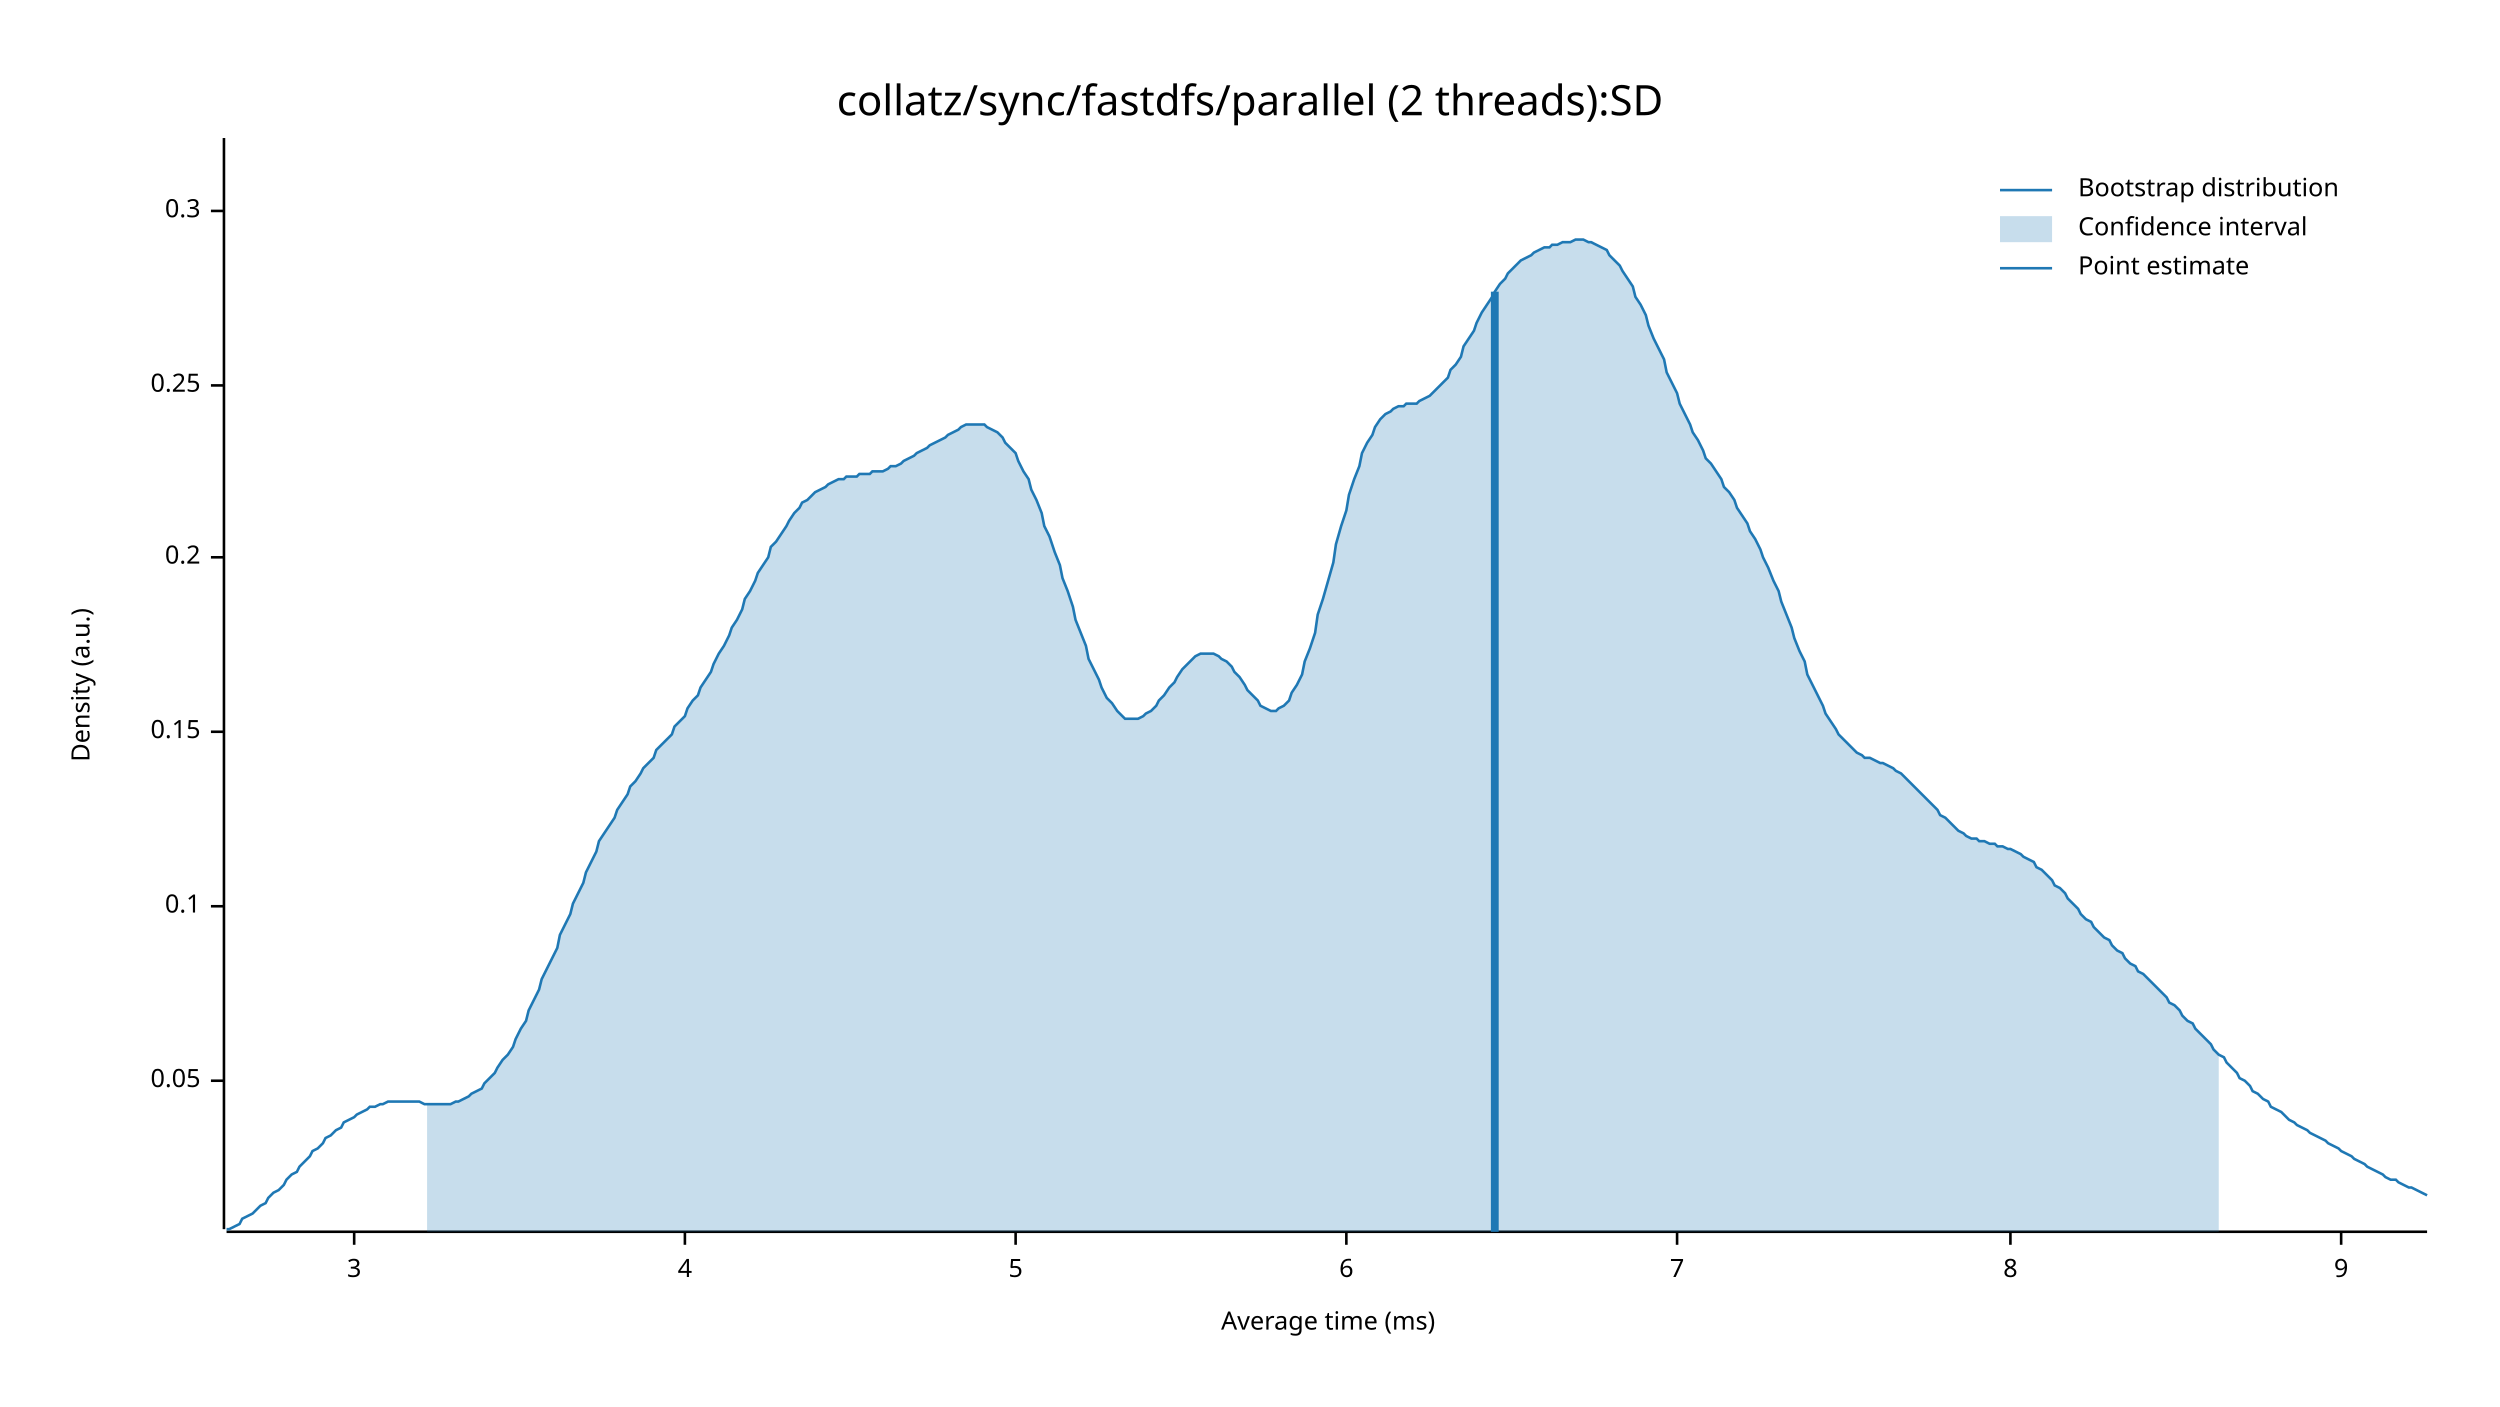
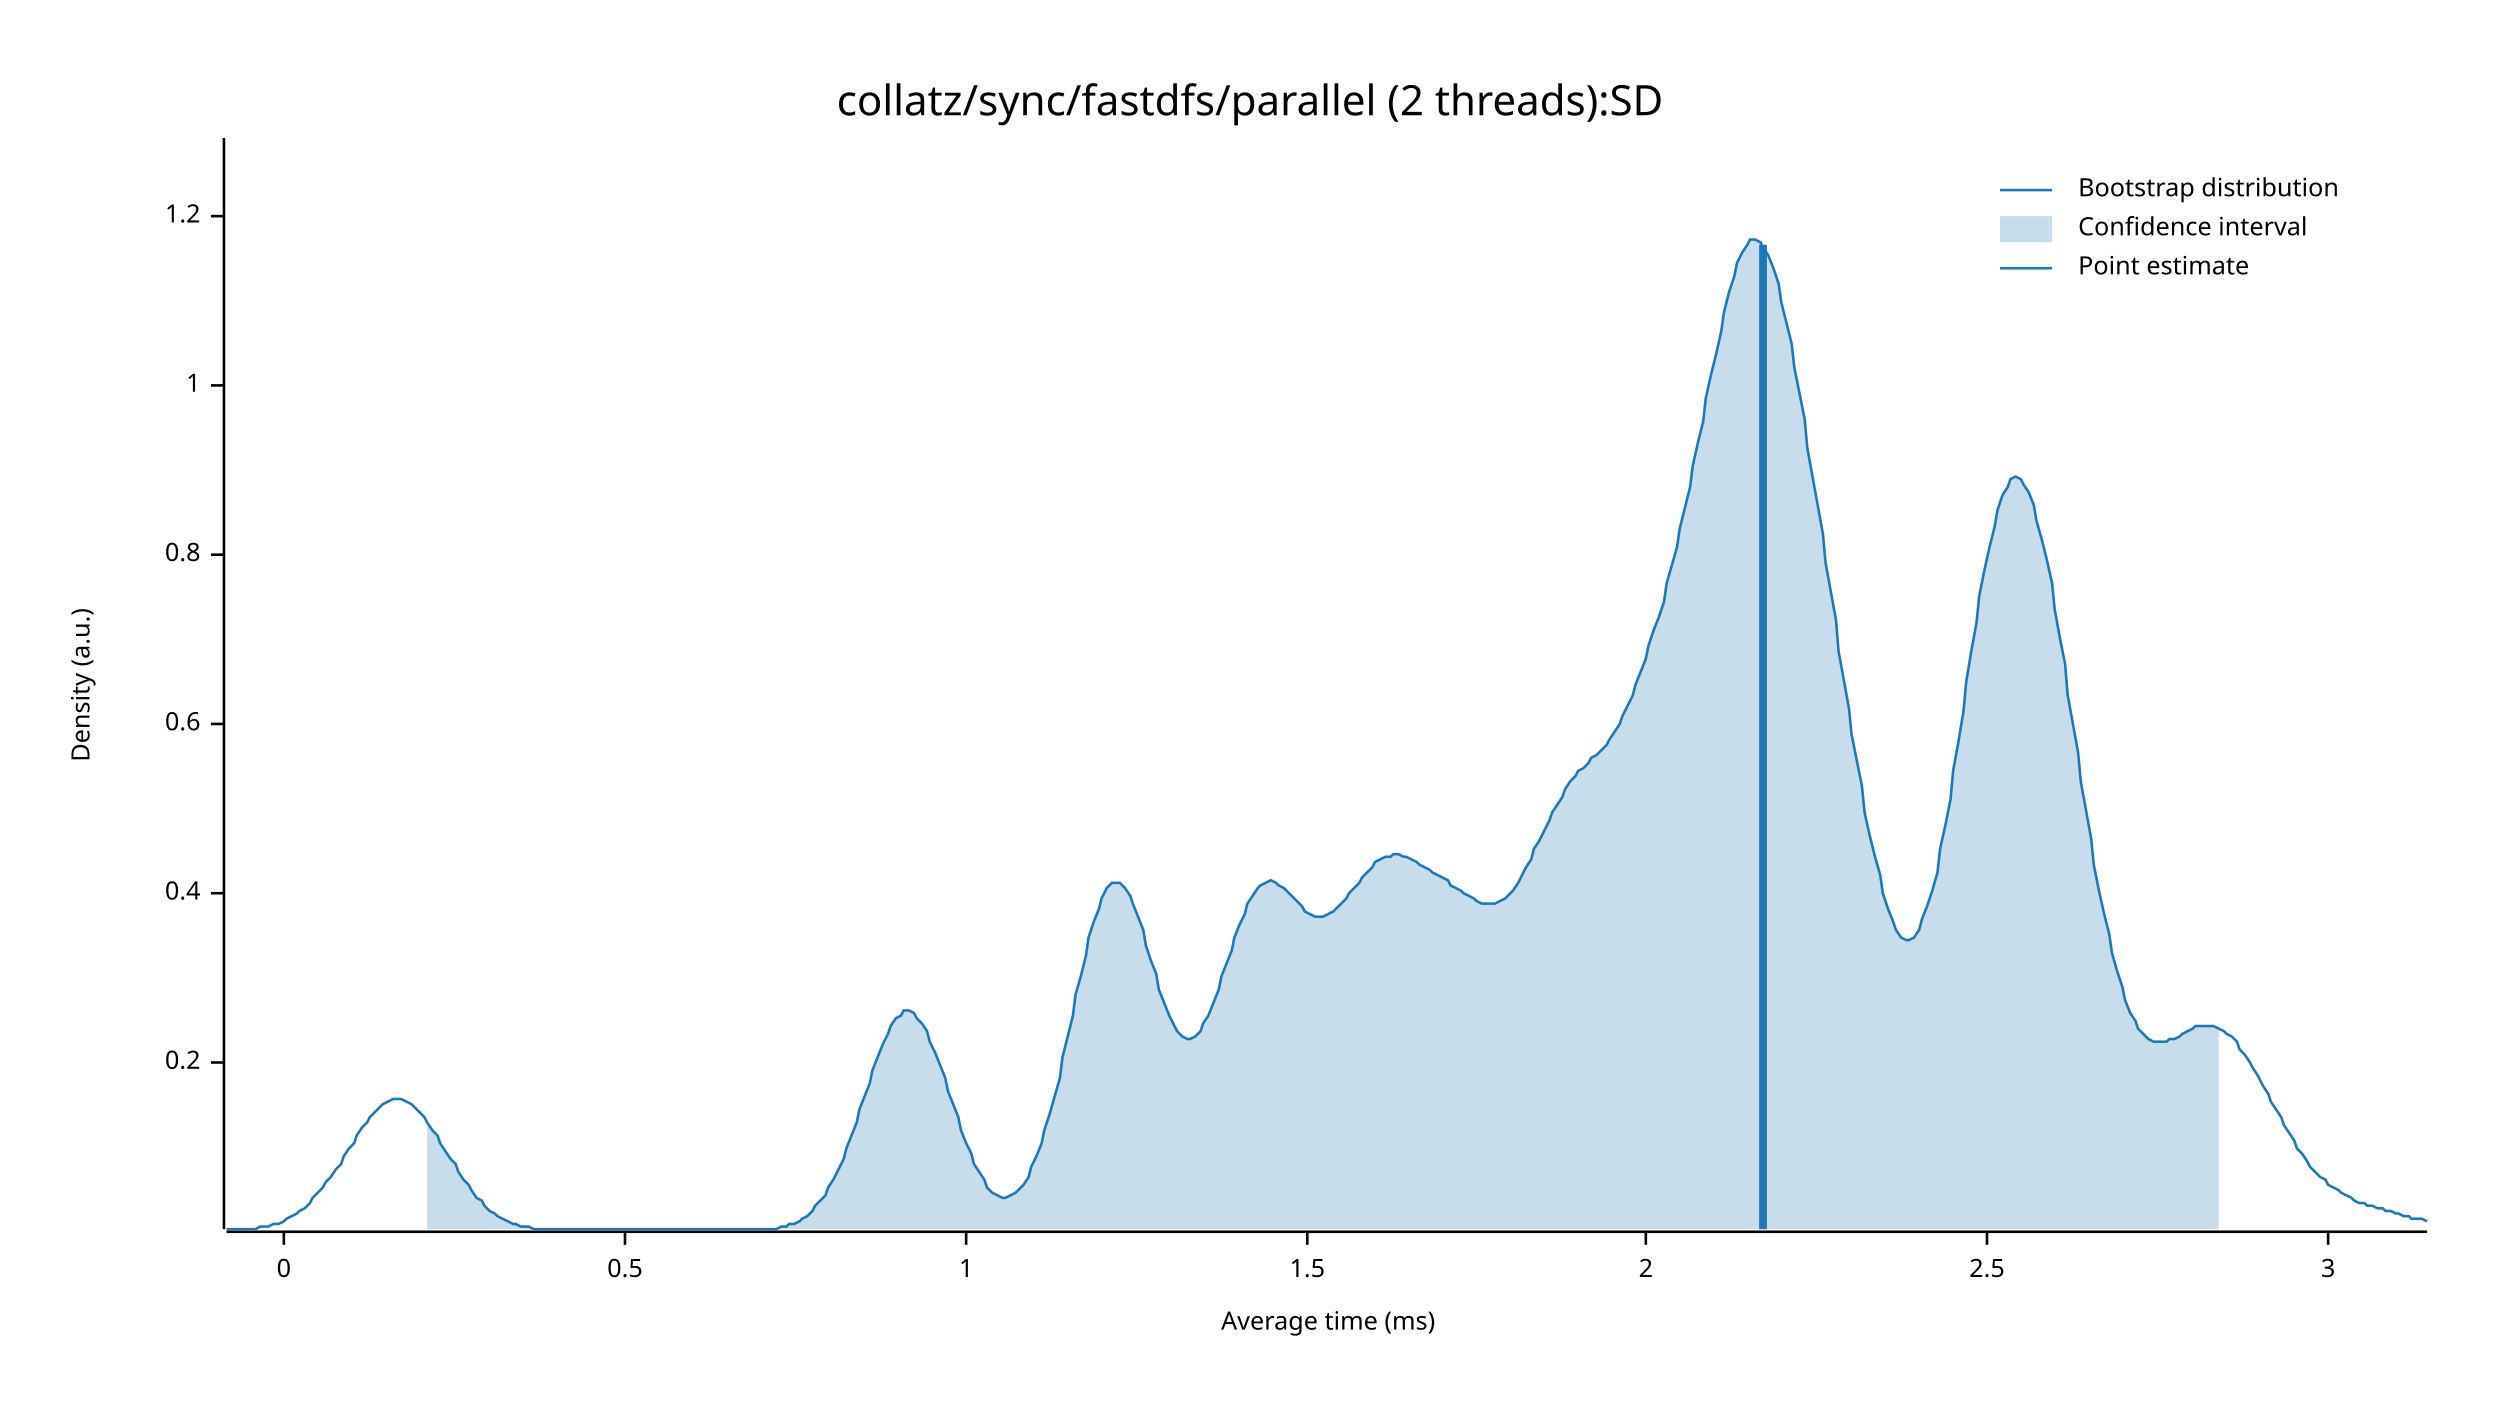
<svg xmlns="http://www.w3.org/2000/svg" width="960" height="540" viewBox="0 0 960 540">
  <text x="480" y="32" dy="0.76em" text-anchor="middle" font-family="sans-serif" font-size="16.129" opacity="1" fill="#000000">
collatz/sync/fastdfs/parallel (2 threads):SD
</text>
  <text x="27" y="263" dy="0.76em" text-anchor="middle" font-family="sans-serif" font-size="9.677" opacity="1" fill="#000000" transform="rotate(270, 27, 263)">
Density (a.u.)
</text>
  <text x="510" y="513" dy="-0.5ex" text-anchor="middle" font-family="sans-serif" font-size="9.677" opacity="1" fill="#000000">
Average time (ms)
</text>
  <polyline fill="none" opacity="1" stroke="#000000" stroke-width="1" points="86,53 86,472 " />
-   <text x="77" y="415" dy="0.5ex" text-anchor="end" font-family="sans-serif" font-size="9.677" opacity="1" fill="#000000">
- 0.05
- </text>
-   <polyline fill="none" opacity="1" stroke="#000000" stroke-width="1" points="81,415 86,415 " />
-   <text x="77" y="348" dy="0.5ex" text-anchor="end" font-family="sans-serif" font-size="9.677" opacity="1" fill="#000000">
- 0.1
- </text>
-   <polyline fill="none" opacity="1" stroke="#000000" stroke-width="1" points="81,348 86,348 " />
-   <text x="77" y="281" dy="0.5ex" text-anchor="end" font-family="sans-serif" font-size="9.677" opacity="1" fill="#000000">
- 0.15
- </text>
-   <polyline fill="none" opacity="1" stroke="#000000" stroke-width="1" points="81,281 86,281 " />
-   <text x="77" y="214" dy="0.5ex" text-anchor="end" font-family="sans-serif" font-size="9.677" opacity="1" fill="#000000">
+   <text x="77" y="408" dy="0.5ex" text-anchor="end" font-family="sans-serif" font-size="9.677" opacity="1" fill="#000000">
0.2
</text>
-   <polyline fill="none" opacity="1" stroke="#000000" stroke-width="1" points="81,214 86,214 " />
+   <polyline fill="none" opacity="1" stroke="#000000" stroke-width="1" points="81,408 86,408 " />
+   <text x="77" y="343" dy="0.5ex" text-anchor="end" font-family="sans-serif" font-size="9.677" opacity="1" fill="#000000">
+ 0.4
+ </text>
+   <polyline fill="none" opacity="1" stroke="#000000" stroke-width="1" points="81,343 86,343 " />
+   <text x="77" y="278" dy="0.5ex" text-anchor="end" font-family="sans-serif" font-size="9.677" opacity="1" fill="#000000">
+ 0.6
+ </text>
+   <polyline fill="none" opacity="1" stroke="#000000" stroke-width="1" points="81,278 86,278 " />
+   <text x="77" y="213" dy="0.5ex" text-anchor="end" font-family="sans-serif" font-size="9.677" opacity="1" fill="#000000">
+ 0.8
+ </text>
+   <polyline fill="none" opacity="1" stroke="#000000" stroke-width="1" points="81,213 86,213 " />
  <text x="77" y="148" dy="0.5ex" text-anchor="end" font-family="sans-serif" font-size="9.677" opacity="1" fill="#000000">
- 0.25
+ 1
</text>
  <polyline fill="none" opacity="1" stroke="#000000" stroke-width="1" points="81,148 86,148 " />
-   <text x="77" y="81" dy="0.5ex" text-anchor="end" font-family="sans-serif" font-size="9.677" opacity="1" fill="#000000">
- 0.3
+   <text x="77" y="83" dy="0.5ex" text-anchor="end" font-family="sans-serif" font-size="9.677" opacity="1" fill="#000000">
+ 1.2
</text>
-   <polyline fill="none" opacity="1" stroke="#000000" stroke-width="1" points="81,81 86,81 " />
+   <polyline fill="none" opacity="1" stroke="#000000" stroke-width="1" points="81,83 86,83 " />
  <polyline fill="none" opacity="1" stroke="#000000" stroke-width="1" points="87,473 932,473 " />
-   <text x="136" y="483" dy="0.76em" text-anchor="middle" font-family="sans-serif" font-size="9.677" opacity="1" fill="#000000">
+   <text x="109" y="483" dy="0.76em" text-anchor="middle" font-family="sans-serif" font-size="9.677" opacity="1" fill="#000000">
+ 0
+ </text>
+   <polyline fill="none" opacity="1" stroke="#000000" stroke-width="1" points="109,473 109,478 " />
+   <text x="240" y="483" dy="0.76em" text-anchor="middle" font-family="sans-serif" font-size="9.677" opacity="1" fill="#000000">
+ 0.5
+ </text>
+   <polyline fill="none" opacity="1" stroke="#000000" stroke-width="1" points="240,473 240,478 " />
+   <text x="371" y="483" dy="0.76em" text-anchor="middle" font-family="sans-serif" font-size="9.677" opacity="1" fill="#000000">
+ 1
+ </text>
+   <polyline fill="none" opacity="1" stroke="#000000" stroke-width="1" points="371,473 371,478 " />
+   <text x="502" y="483" dy="0.76em" text-anchor="middle" font-family="sans-serif" font-size="9.677" opacity="1" fill="#000000">
+ 1.5
+ </text>
+   <polyline fill="none" opacity="1" stroke="#000000" stroke-width="1" points="502,473 502,478 " />
+   <text x="632" y="483" dy="0.76em" text-anchor="middle" font-family="sans-serif" font-size="9.677" opacity="1" fill="#000000">
+ 2
+ </text>
+   <polyline fill="none" opacity="1" stroke="#000000" stroke-width="1" points="632,473 632,478 " />
+   <text x="763" y="483" dy="0.76em" text-anchor="middle" font-family="sans-serif" font-size="9.677" opacity="1" fill="#000000">
+ 2.5
+ </text>
+   <polyline fill="none" opacity="1" stroke="#000000" stroke-width="1" points="763,473 763,478 " />
+   <text x="894" y="483" dy="0.76em" text-anchor="middle" font-family="sans-serif" font-size="9.677" opacity="1" fill="#000000">
3
</text>
-   <polyline fill="none" opacity="1" stroke="#000000" stroke-width="1" points="136,473 136,478 " />
-   <text x="263" y="483" dy="0.76em" text-anchor="middle" font-family="sans-serif" font-size="9.677" opacity="1" fill="#000000">
- 4
- </text>
-   <polyline fill="none" opacity="1" stroke="#000000" stroke-width="1" points="263,473 263,478 " />
-   <text x="390" y="483" dy="0.76em" text-anchor="middle" font-family="sans-serif" font-size="9.677" opacity="1" fill="#000000">
- 5
- </text>
-   <polyline fill="none" opacity="1" stroke="#000000" stroke-width="1" points="390,473 390,478 " />
-   <text x="517" y="483" dy="0.76em" text-anchor="middle" font-family="sans-serif" font-size="9.677" opacity="1" fill="#000000">
- 6
- </text>
-   <polyline fill="none" opacity="1" stroke="#000000" stroke-width="1" points="517,473 517,478 " />
-   <text x="644" y="483" dy="0.76em" text-anchor="middle" font-family="sans-serif" font-size="9.677" opacity="1" fill="#000000">
- 7
- </text>
-   <polyline fill="none" opacity="1" stroke="#000000" stroke-width="1" points="644,473 644,478 " />
-   <text x="772" y="483" dy="0.76em" text-anchor="middle" font-family="sans-serif" font-size="9.677" opacity="1" fill="#000000">
- 8
- </text>
-   <polyline fill="none" opacity="1" stroke="#000000" stroke-width="1" points="772,473 772,478 " />
-   <text x="899" y="483" dy="0.76em" text-anchor="middle" font-family="sans-serif" font-size="9.677" opacity="1" fill="#000000">
- 9
- </text>
-   <polyline fill="none" opacity="1" stroke="#000000" stroke-width="1" points="899,473 899,478 " />
-   <polyline fill="none" opacity="1" stroke="#1F78B4" stroke-width="1" points="87,472 88,472 90,471 92,470 93,468 95,467 97,466 98,465 100,463 102,462 103,460 105,458 107,457 109,455 110,453 112,451 114,450 115,448 117,446 119,444 120,442 122,441 124,439 125,437 127,436 129,434 131,433 132,431 134,430 136,429 137,428 139,427 141,426 142,425 144,425 146,424 147,424 149,423 151,423 153,423 154,423 156,423 158,423 159,423 161,423 163,424 164,424 166,424 168,424 169,424 171,424 173,424 175,423 176,423 178,422 180,421 181,420 183,419 185,418 186,416 188,414 190,412 191,410 193,407 195,405 197,402 198,399 200,395 202,392 203,388 205,384 207,380 208,376 210,372 212,368 214,364 215,359 217,355 219,351 220,347 222,343 224,339 225,335 227,331 229,327 230,323 232,320 234,317 236,314 237,311 239,308 241,305 242,302 244,300 246,297 247,295 249,293 251,291 252,288 254,286 256,284 258,282 259,279 261,277 263,275 264,272 266,269 268,267 269,264 271,261 273,258 274,255 276,251 278,248 280,244 281,241 283,238 285,234 286,230 288,227 290,223 291,220 293,217 295,214 296,210 298,208 300,205 302,202 303,200 305,197 307,195 308,193 310,192 312,190 313,189 315,188 317,187 318,186 320,185 322,184 324,184 325,183 327,183 329,183 330,182 332,182 334,182 335,181 337,181 339,181 341,180 342,179 344,179 346,178 347,177 349,176 351,175 352,174 354,173 356,172 357,171 359,170 361,169 363,168 364,167 366,166 368,165 369,164 371,163 373,163 374,163 376,163 378,163 379,164 381,165 383,166 385,168 386,170 388,172 390,174 391,177 393,181 395,184 396,188 398,192 400,197 401,202 403,206 405,212 407,217 408,222 410,227 412,233 413,238 415,243 417,248 418,253 420,257 422,261 423,264 425,268 427,270 429,273 430,274 432,276 434,276 435,276 437,276 439,275 440,274 442,273 444,271 445,269 447,267 449,264 451,262 452,260 454,257 456,255 457,254 459,252 461,251 462,251 464,251 466,251 468,252 469,253 471,254 473,256 474,258 476,260 478,263 479,265 481,267 483,269 484,271 486,272 488,273 490,273 491,272 493,271 495,269 496,266 498,263 500,259 501,254 503,249 505,243 506,236 508,230 510,223 512,216 513,209 515,202 517,196 518,190 520,184 522,179 523,174 525,170 527,167 528,164 530,161 532,159 534,158 535,157 537,156 539,156 540,155 542,155 544,155 545,154 547,153 549,152 550,151 552,149 554,147 556,145 557,142 559,140 561,137 562,133 564,130 566,127 567,124 569,120 571,117 573,114 574,112 576,109 578,107 579,105 581,103 583,101 584,100 586,99 588,98 589,97 591,96 593,95 595,95 596,94 598,94 600,93 601,93 603,93 605,92 606,92 608,92 610,93 611,93 613,94 615,95 617,96 618,98 620,100 622,102 623,104 625,107 627,110 628,114 630,117 632,121 633,125 635,130 637,134 639,138 640,143 642,147 644,151 645,155 647,159 649,163 650,166 652,169 654,173 655,176 657,178 659,181 661,184 662,187 664,189 666,192 667,195 669,198 671,201 672,204 674,207 676,211 677,214 679,218 681,223 683,227 684,231 686,236 688,241 689,245 691,250 693,254 694,259 696,263 698,267 700,271 701,274 703,277 705,280 706,282 708,284 710,286 711,287 713,289 715,290 716,291 718,291 720,292 722,293 723,293 725,294 727,295 728,296 730,297 732,299 733,300 735,302 737,304 738,305 740,307 742,309 744,311 745,313 747,314 749,316 750,317 752,319 754,320 755,321 757,322 759,322 760,323 762,323 764,324 766,324 767,325 769,325 771,326 772,326 774,327 776,328 777,329 779,330 781,331 782,333 784,334 786,336 788,338 789,340 791,341 793,343 794,345 796,347 798,349 799,351 801,353 803,354 804,356 806,358 808,360 810,361 811,363 813,365 815,366 816,368 818,370 820,371 821,373 823,374 825,376 827,378 828,379 830,381 832,383 833,385 835,386 837,388 838,390 840,392 842,393 843,395 845,397 847,399 849,401 850,403 852,405 854,406 855,408 857,410 859,412 860,414 862,415 864,417 865,419 867,420 869,422 871,423 872,425 874,426 876,427 877,428 879,430 881,431 882,432 884,433 886,434 887,435 889,436 891,437 893,438 894,439 896,440 898,441 899,442 901,443 903,444 904,445 906,446 908,447 909,448 911,449 913,450 915,451 916,452 918,453 920,453 921,454 923,455 925,456 926,456 928,457 930,458 932,459 " />
-   <polygon opacity="0.25" fill="#1F78B4" points="164,424 166,424 168,424 169,424 171,424 173,424 175,423 176,423 178,422 180,421 181,420 183,419 185,418 186,416 188,414 190,412 191,410 193,407 195,405 197,402 198,399 200,395 202,392 203,388 205,384 207,380 208,376 210,372 212,368 214,364 215,359 217,355 219,351 220,347 222,343 224,339 225,335 227,331 229,327 230,323 232,320 234,317 236,314 237,311 239,308 241,305 242,302 244,300 246,297 247,295 249,293 251,291 252,288 254,286 256,284 258,282 259,279 261,277 263,275 264,272 266,269 268,267 269,264 271,261 273,258 274,255 276,251 278,248 280,244 281,241 283,238 285,234 286,230 288,227 290,223 291,220 293,217 295,214 296,210 298,208 300,205 302,202 303,200 305,197 307,195 308,193 310,192 312,190 313,189 315,188 317,187 318,186 320,185 322,184 324,184 325,183 327,183 329,183 330,182 332,182 334,182 335,181 337,181 339,181 341,180 342,179 344,179 346,178 347,177 349,176 351,175 352,174 354,173 356,172 357,171 359,170 361,169 363,168 364,167 366,166 368,165 369,164 371,163 373,163 374,163 376,163 378,163 379,164 381,165 383,166 385,168 386,170 388,172 390,174 391,177 393,181 395,184 396,188 398,192 400,197 401,202 403,206 405,212 407,217 408,222 410,227 412,233 413,238 415,243 417,248 418,253 420,257 422,261 423,264 425,268 427,270 429,273 430,274 432,276 434,276 435,276 437,276 439,275 440,274 442,273 444,271 445,269 447,267 449,264 451,262 452,260 454,257 456,255 457,254 459,252 461,251 462,251 464,251 466,251 468,252 469,253 471,254 473,256 474,258 476,260 478,263 479,265 481,267 483,269 484,271 486,272 488,273 490,273 491,272 493,271 495,269 496,266 498,263 500,259 501,254 503,249 505,243 506,236 508,230 510,223 512,216 513,209 515,202 517,196 518,190 520,184 522,179 523,174 525,170 527,167 528,164 530,161 532,159 534,158 535,157 537,156 539,156 540,155 542,155 544,155 545,154 547,153 549,152 550,151 552,149 554,147 556,145 557,142 559,140 561,137 562,133 564,130 566,127 567,124 569,120 571,117 573,114 574,112 576,109 578,107 579,105 581,103 583,101 584,100 586,99 588,98 589,97 591,96 593,95 595,95 596,94 598,94 600,93 601,93 603,93 605,92 606,92 608,92 610,93 611,93 613,94 615,95 617,96 618,98 620,100 622,102 623,104 625,107 627,110 628,114 630,117 632,121 633,125 635,130 637,134 639,138 640,143 642,147 644,151 645,155 647,159 649,163 650,166 652,169 654,173 655,176 657,178 659,181 661,184 662,187 664,189 666,192 667,195 669,198 671,201 672,204 674,207 676,211 677,214 679,218 681,223 683,227 684,231 686,236 688,241 689,245 691,250 693,254 694,259 696,263 698,267 700,271 701,274 703,277 705,280 706,282 708,284 710,286 711,287 713,289 715,290 716,291 718,291 720,292 722,293 723,293 725,294 727,295 728,296 730,297 732,299 733,300 735,302 737,304 738,305 740,307 742,309 744,311 745,313 747,314 749,316 750,317 752,319 754,320 755,321 757,322 759,322 760,323 762,323 764,324 766,324 767,325 769,325 771,326 772,326 774,327 776,328 777,329 779,330 781,331 782,333 784,334 786,336 788,338 789,340 791,341 793,343 794,345 796,347 798,349 799,351 801,353 803,354 804,356 806,358 808,360 810,361 811,363 813,365 815,366 816,368 818,370 820,371 821,373 823,374 825,376 827,378 828,379 830,381 832,383 833,385 835,386 837,388 838,390 840,392 842,393 843,395 845,397 847,399 849,401 850,403 852,405 852,473 164,473 " />
-   <polyline fill="none" opacity="1" stroke="#1F78B4" stroke-width="3" points="574,473 574,112 " />
+   <polyline fill="none" opacity="1" stroke="#000000" stroke-width="1" points="894,473 894,478 " />
+   <polyline fill="none" opacity="1" stroke="#1F78B4" stroke-width="1" points="87,472 88,472 90,472 92,472 93,472 95,472 97,472 98,472 100,471 102,471 103,471 105,470 107,470 109,469 110,468 112,467 114,466 115,465 117,464 119,462 120,460 122,458 124,456 125,454 127,452 129,449 131,447 132,444 134,441 136,439 137,436 139,433 141,431 142,429 144,427 146,425 147,424 149,423 151,422 153,422 154,422 156,423 158,424 159,425 161,427 163,429 164,431 166,434 168,436 169,439 171,442 173,445 175,447 176,450 178,453 180,455 181,457 183,460 185,461 186,463 188,465 190,466 191,467 193,468 195,469 197,470 198,470 200,471 202,471 203,471 205,472 207,472 208,472 210,472 212,472 214,472 215,472 217,472 219,472 220,472 222,472 224,472 225,472 227,472 229,472 230,472 232,472 234,472 236,472 237,472 239,472 241,472 242,472 244,472 246,472 247,472 249,472 251,472 252,472 254,472 256,472 258,472 259,472 261,472 263,472 264,472 266,472 268,472 269,472 271,472 273,472 274,472 276,472 278,472 280,472 281,472 283,472 285,472 286,472 288,472 290,472 291,472 293,472 295,472 296,472 298,472 300,471 302,471 303,470 305,470 307,469 308,468 310,467 312,465 313,463 315,461 317,459 318,456 320,453 322,449 324,445 325,441 327,436 329,431 330,426 332,421 334,416 335,411 337,406 339,401 341,397 342,394 344,391 346,390 347,388 349,388 351,389 352,391 354,393 356,396 357,400 359,404 361,409 363,414 364,419 366,424 368,429 369,434 371,439 373,443 374,447 376,450 378,453 379,456 381,458 383,459 385,460 386,460 388,459 390,458 391,457 393,455 395,452 396,448 398,444 400,439 401,434 403,428 405,421 407,414 408,406 410,398 412,390 413,382 415,375 417,367 418,360 420,354 422,349 423,345 425,341 427,339 429,339 430,339 432,341 434,344 435,347 437,352 439,357 440,363 442,369 444,374 445,380 447,385 449,390 451,394 452,396 454,398 456,399 457,399 459,398 461,396 462,393 464,390 466,385 468,380 469,375 471,370 473,365 474,360 476,355 478,351 479,347 481,344 483,341 484,340 486,339 488,338 490,339 491,340 493,341 495,343 496,344 498,346 500,348 501,350 503,351 505,352 506,352 508,352 510,351 512,350 513,349 515,347 517,345 518,343 520,341 522,339 523,337 525,335 527,333 528,331 530,330 532,329 534,329 535,328 537,328 539,329 540,329 542,330 544,331 545,332 547,333 549,334 550,335 552,336 554,337 556,338 557,340 559,341 561,342 562,343 564,344 566,345 567,346 569,347 571,347 573,347 574,347 576,346 578,345 579,344 581,342 583,339 584,337 586,333 588,330 589,326 591,323 593,319 595,315 596,312 598,309 600,306 601,303 603,300 605,298 606,296 608,295 610,293 611,291 613,290 615,288 617,286 618,284 620,281 622,278 623,275 625,271 627,267 628,263 630,258 632,253 633,248 635,242 637,237 639,231 640,224 642,217 644,210 645,203 647,195 649,187 650,179 652,170 654,162 655,153 657,144 659,136 661,127 662,120 664,112 666,106 667,101 669,97 671,94 672,92 674,92 676,93 677,95 679,98 681,103 683,109 684,116 686,124 688,132 689,141 691,151 693,161 694,172 696,183 698,194 700,205 701,216 703,227 705,238 706,250 708,261 710,272 711,282 713,292 715,302 716,312 718,321 720,329 722,336 723,343 725,349 727,354 728,357 730,360 732,361 733,361 735,360 737,357 738,353 740,348 742,342 744,335 745,326 747,317 749,307 750,296 752,285 754,273 755,262 757,250 759,239 760,229 762,219 764,210 766,202 767,196 769,190 771,187 772,184 774,183 776,184 777,186 779,189 781,194 782,200 784,207 786,215 788,224 789,234 791,245 793,255 794,267 796,278 798,289 799,300 801,311 803,322 804,332 806,342 808,351 810,359 811,366 813,373 815,379 816,384 818,389 820,392 821,395 823,397 825,399 827,400 828,400 830,400 832,400 833,399 835,399 837,398 838,397 840,396 842,395 843,394 845,394 847,394 849,394 850,394 852,395 854,396 855,397 857,398 859,400 860,403 862,405 864,408 865,410 867,413 869,417 871,420 872,423 874,426 876,429 877,432 879,435 881,438 882,441 884,443 886,446 887,448 889,450 891,452 893,453 894,455 896,456 898,457 899,458 901,459 903,460 904,461 906,462 908,462 909,463 911,463 913,464 915,464 916,465 918,465 920,466 921,466 923,467 925,467 926,468 928,468 930,468 932,469 " />
+   <polygon opacity="0.25" fill="#1F78B4" points="164,431 166,434 168,436 169,439 171,442 173,445 175,447 176,450 178,453 180,455 181,457 183,460 185,461 186,463 188,465 190,466 191,467 193,468 195,469 197,470 198,470 200,471 202,471 203,471 205,472 207,472 208,472 210,472 212,472 214,472 215,472 217,472 219,472 220,472 222,472 224,472 225,472 227,472 229,472 230,472 232,472 234,472 236,472 237,472 239,472 241,472 242,472 244,472 246,472 247,472 249,472 251,472 252,472 254,472 256,472 258,472 259,472 261,472 263,472 264,472 266,472 268,472 269,472 271,472 273,472 274,472 276,472 278,472 280,472 281,472 283,472 285,472 286,472 288,472 290,472 291,472 293,472 295,472 296,472 298,472 300,471 302,471 303,470 305,470 307,469 308,468 310,467 312,465 313,463 315,461 317,459 318,456 320,453 322,449 324,445 325,441 327,436 329,431 330,426 332,421 334,416 335,411 337,406 339,401 341,397 342,394 344,391 346,390 347,388 349,388 351,389 352,391 354,393 356,396 357,400 359,404 361,409 363,414 364,419 366,424 368,429 369,434 371,439 373,443 374,447 376,450 378,453 379,456 381,458 383,459 385,460 386,460 388,459 390,458 391,457 393,455 395,452 396,448 398,444 400,439 401,434 403,428 405,421 407,414 408,406 410,398 412,390 413,382 415,375 417,367 418,360 420,354 422,349 423,345 425,341 427,339 429,339 430,339 432,341 434,344 435,347 437,352 439,357 440,363 442,369 444,374 445,380 447,385 449,390 451,394 452,396 454,398 456,399 457,399 459,398 461,396 462,393 464,390 466,385 468,380 469,375 471,370 473,365 474,360 476,355 478,351 479,347 481,344 483,341 484,340 486,339 488,338 490,339 491,340 493,341 495,343 496,344 498,346 500,348 501,350 503,351 505,352 506,352 508,352 510,351 512,350 513,349 515,347 517,345 518,343 520,341 522,339 523,337 525,335 527,333 528,331 530,330 532,329 534,329 535,328 537,328 539,329 540,329 542,330 544,331 545,332 547,333 549,334 550,335 552,336 554,337 556,338 557,340 559,341 561,342 562,343 564,344 566,345 567,346 569,347 571,347 573,347 574,347 576,346 578,345 579,344 581,342 583,339 584,337 586,333 588,330 589,326 591,323 593,319 595,315 596,312 598,309 600,306 601,303 603,300 605,298 606,296 608,295 610,293 611,291 613,290 615,288 617,286 618,284 620,281 622,278 623,275 625,271 627,267 628,263 630,258 632,253 633,248 635,242 637,237 639,231 640,224 642,217 644,210 645,203 647,195 649,187 650,179 652,170 654,162 655,153 657,144 659,136 661,127 662,120 664,112 666,106 667,101 669,97 671,94 672,92 674,92 676,93 677,95 679,98 681,103 683,109 684,116 686,124 688,132 689,141 691,151 693,161 694,172 696,183 698,194 700,205 701,216 703,227 705,238 706,250 708,261 710,272 711,282 713,292 715,302 716,312 718,321 720,329 722,336 723,343 725,349 727,354 728,357 730,360 732,361 733,361 735,360 737,357 738,353 740,348 742,342 744,335 745,326 747,317 749,307 750,296 752,285 754,273 755,262 757,250 759,239 760,229 762,219 764,210 766,202 767,196 769,190 771,187 772,184 774,183 776,184 777,186 779,189 781,194 782,200 784,207 786,215 788,224 789,234 791,245 793,255 794,267 796,278 798,289 799,300 801,311 803,322 804,332 806,342 808,351 810,359 811,366 813,373 815,379 816,384 818,389 820,392 821,395 823,397 825,399 827,400 828,400 830,400 832,400 833,399 835,399 837,398 838,397 840,396 842,395 843,394 845,394 847,394 849,394 850,394 852,395 852,472 164,472 " />
+   <polyline fill="none" opacity="1" stroke="#1F78B4" stroke-width="3" points="677,472 677,94 " />
  <text x="798" y="68" dy="0.76em" text-anchor="start" font-family="sans-serif" font-size="9.677" opacity="1" fill="#000000">
Bootstrap distribution
</text>
  <text x="798" y="83" dy="0.76em" text-anchor="start" font-family="sans-serif" font-size="9.677" opacity="1" fill="#000000">
Confidence interval
</text>
  <text x="798" y="98" dy="0.76em" text-anchor="start" font-family="sans-serif" font-size="9.677" opacity="1" fill="#000000">
Point estimate
</text>
  <polyline fill="none" opacity="1" stroke="#1F78B4" stroke-width="1" points="768,73 788,73 " />
  <rect x="768" y="83" width="20" height="10" opacity="0.25" fill="#1F78B4" stroke="none" />
  <polyline fill="none" opacity="1" stroke="#1F78B4" stroke-width="1" points="768,103 788,103 " />
</svg>
